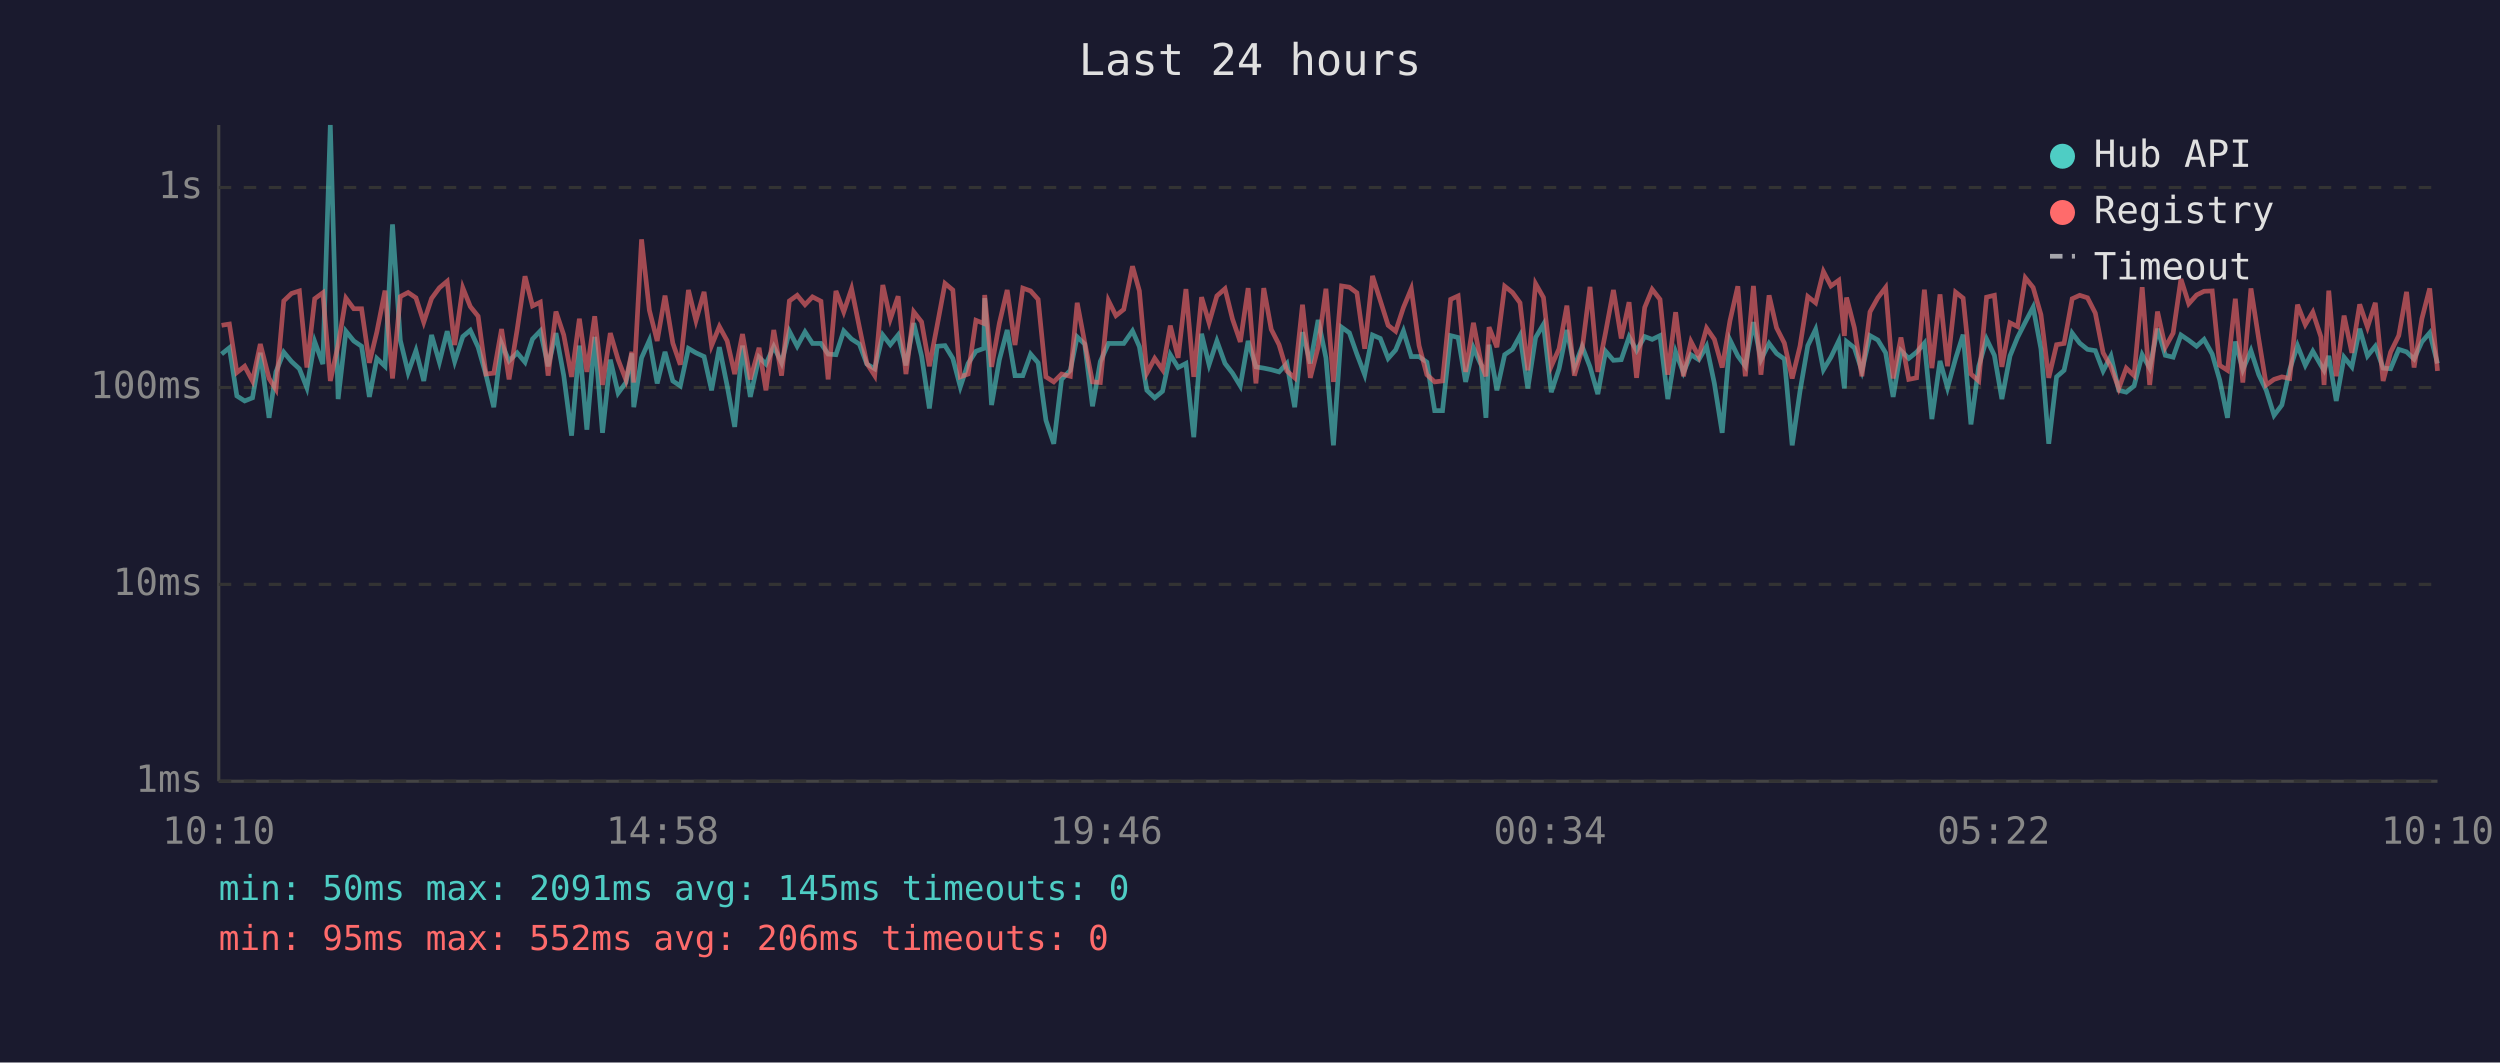
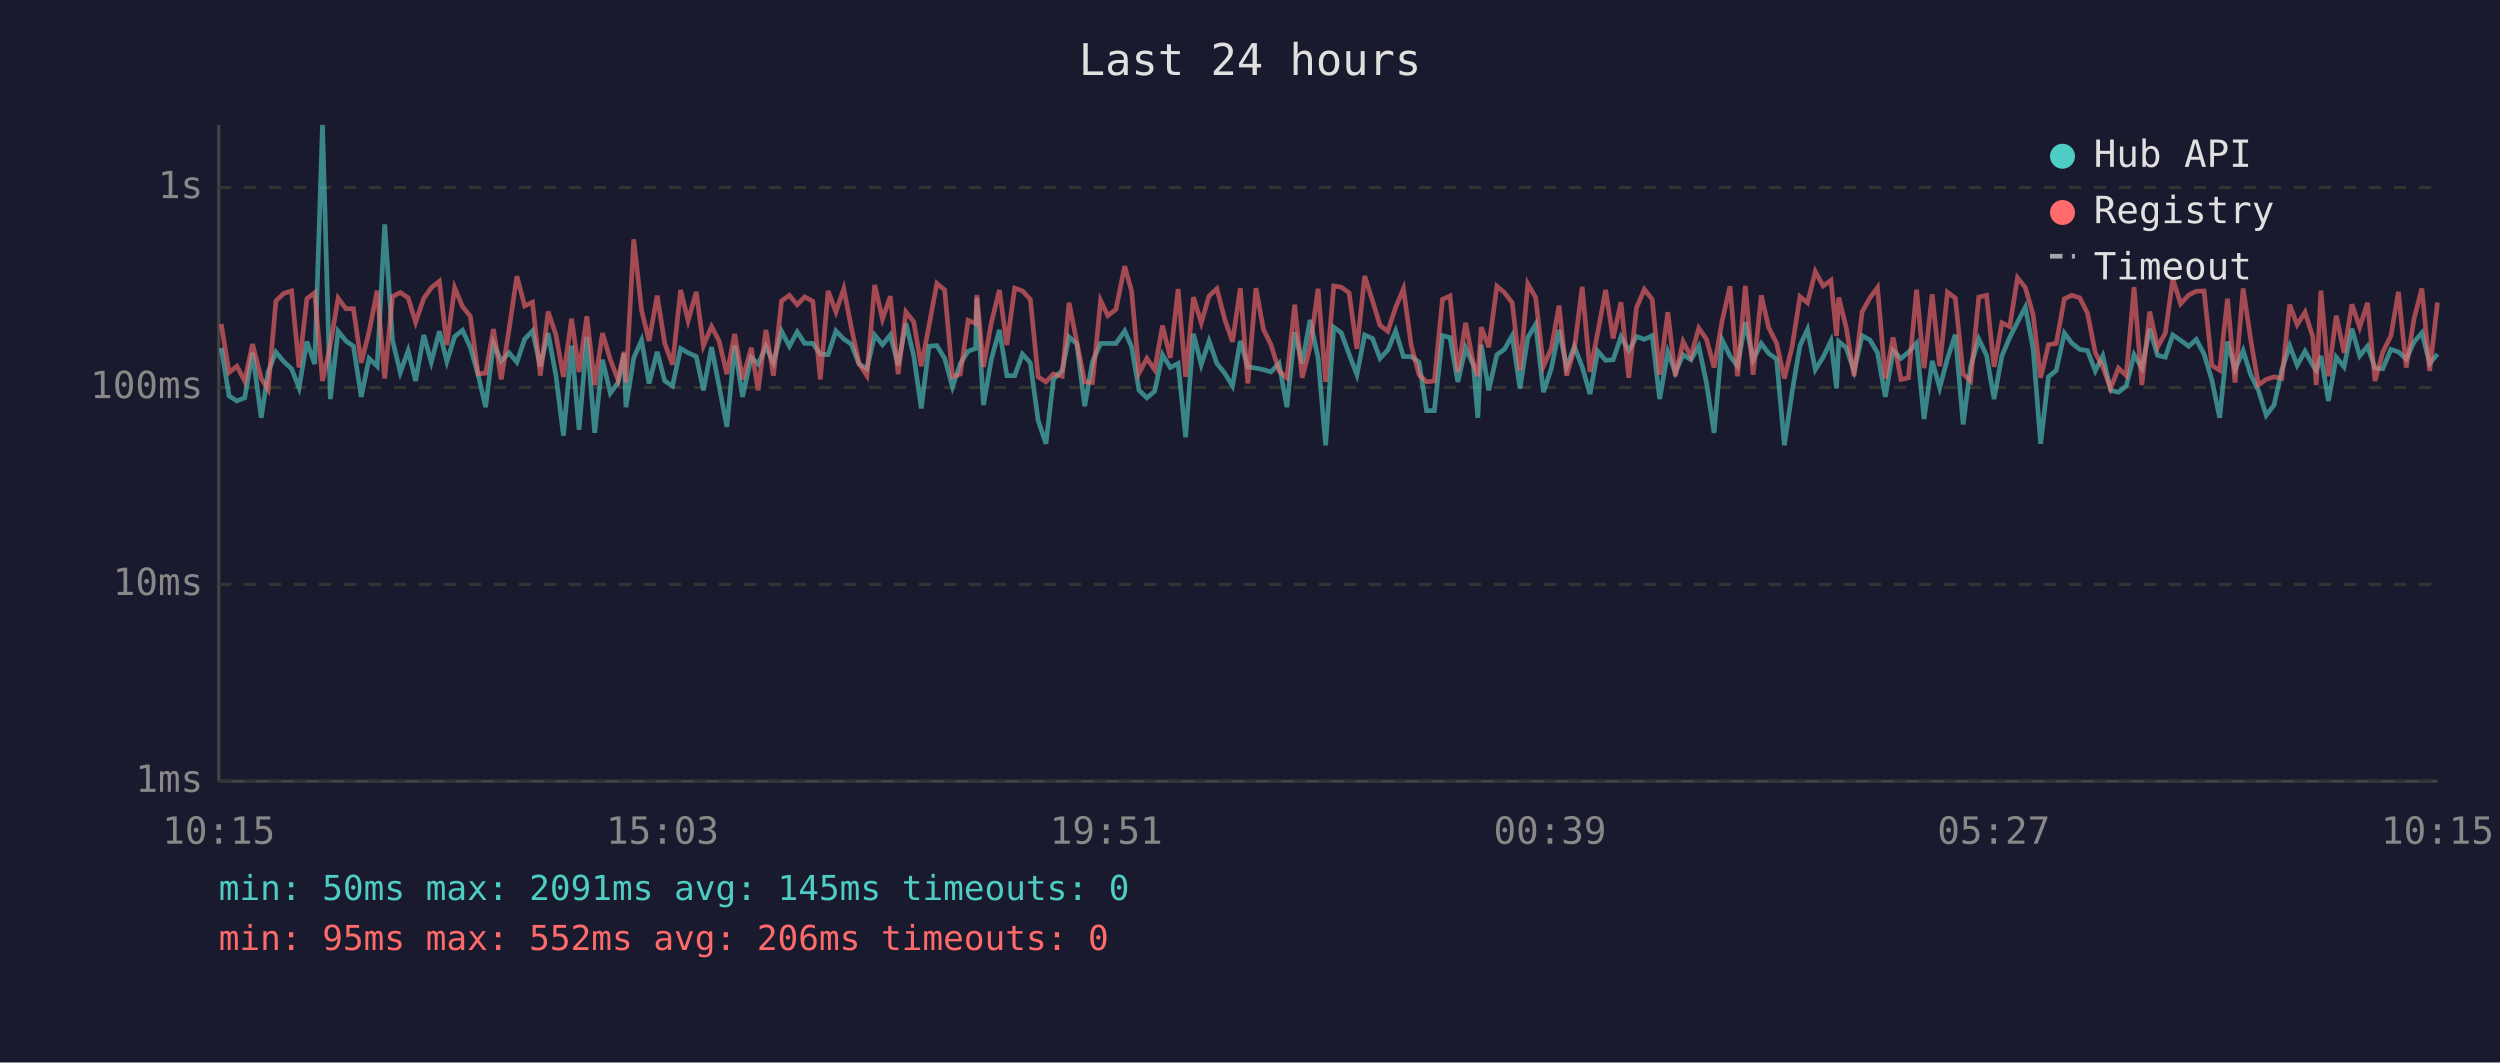
<svg xmlns="http://www.w3.org/2000/svg" viewBox="0 0 800 340" font-family="monospace" font-size="12">
  <rect width="800" height="340" fill="#1a1a2e" />
  <text x="400" y="24" fill="#e0e0e0" font-size="14" text-anchor="middle">Last 24 hours</text>
  <line x1="70" y1="40" x2="70" y2="250" stroke="#444" stroke-width="1" />
  <line x1="70" y1="250" x2="780" y2="250" stroke="#444" stroke-width="1" />
  <line x1="70" y1="250" x2="780" y2="250" stroke="#333" stroke-width="1" stroke-dasharray="4" />
  <text x="65" y="250" fill="#888" text-anchor="end" dominant-baseline="middle">1ms</text>
  <line x1="70" y1="187" x2="780" y2="187" stroke="#333" stroke-width="1" stroke-dasharray="4" />
  <text x="65" y="187" fill="#888" text-anchor="end" dominant-baseline="middle">10ms</text>
  <line x1="70" y1="124" x2="780" y2="124" stroke="#333" stroke-width="1" stroke-dasharray="4" />
  <text x="65" y="124" fill="#888" text-anchor="end" dominant-baseline="middle">100ms</text>
  <line x1="70" y1="60" x2="780" y2="60" stroke="#333" stroke-width="1" stroke-dasharray="4" />
  <text x="65" y="60" fill="#888" text-anchor="end" dominant-baseline="middle">1s</text>
-   <text x="70" y="270" fill="#888" text-anchor="middle">10:10</text>
-   <text x="212" y="270" fill="#888" text-anchor="middle">14:58</text>
-   <text x="354" y="270" fill="#888" text-anchor="middle">19:46</text>
-   <text x="496" y="270" fill="#888" text-anchor="middle">00:34</text>
-   <text x="638" y="270" fill="#888" text-anchor="middle">05:22</text>
-   <text x="780" y="270" fill="#888" text-anchor="middle">10:10</text>
-   <polyline points="70.9,113.3 73.4,111.3 75.8,126.7 78.3,128.3 80.8,127.3 83.3,112.9 86.1,133.7 88.3,119.0 90.8,112.7 93.3,115.7 95.8,118.0 98.2,124.1 100.7,109.3 103.3,116.5 105.7,40.0 108.2,127.7 110.7,106.0 113.2,109.1 115.7,110.8 118.2,127.0 120.6,114.7 123.2,117.2 125.6,71.8 128.1,108.9 130.6,119.2 133.1,112.2 135.6,121.9 138.1,107.2 140.6,115.9 143.1,106.0 145.5,115.7 148.1,107.7 150.5,105.7 153.0,111.1 155.5,119.9 158.0,130.3 160.5,109.9 162.9,115.5 165.5,112.9 168.0,115.9 170.4,108.5 172.9,105.9 175.4,117.2 177.9,106.6 180.4,120.2 182.9,139.4 185.4,110.6 187.8,137.5 190.3,107.8 192.8,138.5 195.3,115.1 197.8,125.8 200.3,122.4 202.2,113.1 202.8,130.3 205.3,114.5 207.8,108.9 210.3,122.7 212.8,112.6 215.3,121.9 217.7,123.5 220.3,111.5 222.7,112.9 225.3,114.1 227.7,124.9 230.2,111.1 232.7,123.5 235.1,136.6 237.6,110.6 240.1,127.0 242.9,114.3 245.1,116.5 247.6,110.9 250.1,116.1 252.6,106.0 255.1,110.8 257.6,106.2 260.0,109.9 262.7,109.9 265.0,113.3 267.5,113.5 270.0,105.9 272.5,108.5 275.0,110.1 277.4,116.5 279.9,118.0 282.5,107.2 284.9,110.3 287.4,107.2 289.9,116.9 292.4,103.4 294.9,113.9 297.4,130.7 299.9,110.8 302.4,110.6 304.9,114.7 307.3,123.8 309.8,116.3 312.3,112.4 314.8,111.5 315.1,95.4 317.3,129.6 319.8,115.1 322.3,105.6 324.8,120.2 327.3,120.2 329.8,113.3 332.2,116.1 334.7,134.5 337.2,142.0 339.7,121.4 342.5,118.5 344.7,107.8 347.1,110.1 349.6,130.0 352.1,115.7 354.7,109.9 357.1,109.9 359.6,109.9 362.4,105.9 364.6,110.9 367.0,124.9 369.5,127.3 372.0,125.2 374.5,113.5 377.0,117.6 379.5,116.3 382.0,139.9 384.5,106.8 386.9,116.7 389.4,109.1 392.0,116.3 394.4,119.4 396.9,123.5 399.4,109.1 401.9,117.4 404.4,117.8 406.8,118.3 409.3,119.0 411.8,116.3 414.3,130.3 416.8,106.3 419.3,116.3 421.8,102.4 424.3,114.5 426.7,142.5 429.3,104.7 431.8,106.5 434.2,113.3 436.7,119.9 439.2,107.2 441.7,108.3 444.2,114.7 446.6,112.0 449.1,105.9 451.6,114.1 454.1,114.1 456.6,115.9 459.1,131.4 461.6,131.4 464.2,107.4 466.6,108.0 469.0,122.2 471.5,111.3 474.0,116.9 475.5,133.7 476.5,110.3 479.0,124.9 481.5,113.5 484.0,111.8 486.4,107.4 488.9,124.3 491.4,108.0 493.9,103.8 496.4,125.5 498.9,118.0 501.4,105.6 503.8,117.4 506.3,110.9 508.8,117.4 511.3,126.1 513.8,112.4 516.3,115.3 518.8,115.1 521.3,107.8 523.7,112.2 526.3,107.7 528.7,108.6 531.2,107.4 533.7,127.7 536.2,112.6 538.7,119.2 541.1,113.5 543.6,115.1 546.1,110.8 548.6,122.7 551.1,138.5 553.6,108.8 556.1,113.9 558.5,117.2 561.1,103.1 563.5,115.1 566.1,109.9 568.5,113.1 571.0,114.9 573.5,142.5 576.0,125.2 578.5,110.6 581.0,105.4 583.5,118.3 585.9,114.3 588.4,109.1 590.2,124.3 590.9,109.3 593.4,111.3 595.8,118.7 598.4,107.4 600.9,108.8 603.4,112.9 605.8,127.0 608.3,112.2 610.8,114.7 613.3,112.7 615.8,109.8 618.2,134.1 620.8,115.5 623.2,124.1 625.8,114.7 628.2,107.1 630.7,135.8 633.2,117.2 635.7,108.5 638.2,113.7 640.6,127.7 643.2,113.9 645.6,108.0 648.1,103.1 650.6,98.3 653.1,111.6 655.6,142.0 658.1,120.6 660.5,118.5 663.1,106.6 665.5,109.8 668.0,111.8 670.5,112.2 673.0,118.7 675.5,113.9 678.0,124.9 680.4,125.5 682.9,123.5 685.5,113.5 687.9,117.8 690.4,105.2 692.9,113.7 695.4,114.3 697.9,107.2 700.4,108.9 702.9,110.8 705.3,108.6 707.9,113.3 710.3,121.6 712.8,133.7 715.3,109.3 717.7,118.3 720.3,112.2 722.8,119.9 725.2,124.9 727.7,132.9 730.2,129.6 732.7,118.3 735.2,110.6 737.7,116.9 740.1,112.4 742.7,116.9 743.7,118.5 745.2,113.9 747.6,128.3 750.1,114.3 752.6,117.4 755.1,105.2 757.6,113.9 760.1,110.8 762.6,117.8 765.0,118.0 767.6,111.8 770.1,112.6 772.5,114.9 775.0,109.4 777.5,106.5 780.0,116.3" fill="none" stroke="#4ecdc4" stroke-width="1.5" opacity="0.6" />
-   <polyline points="70.9,104.1 73.4,103.7 75.8,119.2 78.3,117.2 80.8,121.9 83.3,110.1 86.1,121.1 88.3,124.6 90.8,96.3 93.3,93.9 95.8,93.1 98.2,117.6 100.7,95.6 103.3,93.7 105.7,121.9 108.2,110.4 110.7,95.4 113.2,98.8 115.7,98.8 118.2,116.1 120.6,106.2 123.2,93.0 125.6,121.1 128.1,94.9 130.6,93.6 133.1,95.3 135.6,103.1 138.1,95.5 140.6,92.1 143.1,90.0 145.5,110.4 148.1,92.1 150.5,98.1 153.0,101.2 155.5,119.7 158.0,119.4 160.5,105.3 162.9,121.4 165.5,105.4 168.0,88.4 170.4,97.9 172.9,96.7 175.4,120.2 177.9,99.7 180.4,107.2 182.9,120.6 185.4,102.0 187.8,119.0 190.3,101.2 192.8,123.2 195.3,106.6 197.8,115.1 200.3,121.6 202.2,112.6 202.8,122.4 205.3,76.6 207.8,99.3 210.3,109.1 212.8,94.6 215.3,109.8 217.7,116.7 220.3,92.8 222.7,102.6 225.3,93.4 227.7,110.6 230.2,104.5 232.7,109.1 235.1,119.7 237.6,106.9 240.1,121.4 242.9,111.3 245.1,124.9 247.6,105.6 250.1,120.2 252.6,96.3 255.1,94.5 257.6,97.5 260.0,95.0 262.7,96.4 265.0,121.4 267.5,93.1 270.0,99.8 272.5,92.4 275.0,104.7 277.4,116.3 279.9,120.2 282.5,91.2 284.9,102.1 287.4,94.8 289.9,119.7 292.4,99.8 294.9,103.0 297.4,117.2 299.9,104.1 302.4,90.7 304.9,92.8 307.3,120.6 309.8,119.7 312.3,102.5 314.8,103.5 315.1,94.4 317.3,117.4 319.8,103.4 322.3,92.8 324.8,110.4 327.3,92.2 329.8,93.1 332.2,95.8 334.7,120.6 337.2,122.2 339.7,119.7 342.5,120.4 344.7,96.9 347.1,109.6 349.6,122.2 352.1,122.4 354.7,96.2 357.1,101.0 359.6,99.0 362.4,85.2 364.6,93.1 367.0,119.4 369.5,114.7 372.0,118.3 374.5,104.2 377.0,114.5 379.5,92.5 382.0,120.6 384.5,95.1 386.9,103.3 389.4,94.7 392.0,92.4 394.4,102.1 396.9,109.4 399.4,92.2 401.9,122.7 404.4,92.2 406.8,105.4 409.3,110.3 411.8,118.7 414.3,120.9 416.8,97.5 419.3,120.9 421.8,111.1 424.3,92.4 426.7,122.2 429.3,91.5 431.8,91.9 434.2,93.7 436.7,111.6 439.2,88.3 441.7,96.2 444.2,104.1 446.6,106.0 449.1,98.4 451.6,92.4 454.1,110.6 456.6,119.9 459.1,122.2 461.6,121.9 464.2,95.8 466.6,94.7 469.0,119.0 471.5,103.3 474.0,116.5 475.5,120.4 476.5,104.7 479.0,111.1 481.5,91.6 484.0,93.6 486.4,96.9 488.9,118.5 491.4,90.8 493.9,95.2 496.4,117.2 498.9,111.6 501.4,97.8 503.8,120.2 506.3,111.6 508.8,91.8 511.3,119.0 513.8,106.3 516.3,92.8 518.8,108.3 521.3,96.7 523.7,120.9 526.3,98.4 528.7,92.6 531.2,95.8 533.7,119.9 536.2,99.9 538.7,120.4 541.1,109.3 543.6,114.1 546.1,105.0 548.6,108.6 551.1,117.6 553.6,102.6 556.1,91.6 558.5,120.4 561.1,91.5 563.5,119.9 566.1,94.5 568.5,104.9 571.0,109.8 573.5,121.1 576.0,110.8 578.5,94.9 581.0,96.9 583.5,86.9 585.9,91.5 588.4,89.7 590.2,107.5 590.9,95.2 593.4,104.9 595.8,120.4 598.4,99.8 600.9,95.3 603.4,92.0 605.8,121.1 608.3,108.0 610.8,121.4 613.3,120.9 615.8,92.7 618.2,117.8 620.8,94.2 623.2,117.2 625.8,93.5 628.2,95.4 630.7,119.7 633.2,121.9 635.7,95.1 638.2,94.5 640.6,117.4 643.2,103.3 645.6,104.5 648.1,88.9 650.6,92.0 653.1,100.7 655.6,120.9 658.1,110.3 660.5,109.9 663.1,95.6 665.5,94.5 668.0,95.3 670.5,100.2 673.0,112.9 675.5,117.4 678.0,124.3 680.4,117.8 682.9,120.2 685.5,91.9 687.9,123.2 690.4,99.7 692.9,111.1 695.4,106.6 697.9,89.3 700.4,97.2 702.9,94.4 705.3,93.2 707.9,93.1 710.3,116.9 712.8,118.5 715.3,95.6 717.7,122.4 720.3,92.3 722.8,108.5 725.2,123.2 727.7,121.4 730.2,120.6 732.7,121.1 735.2,97.5 737.7,103.9 740.1,99.9 742.7,107.8 743.7,123.2 745.2,93.0 747.6,120.4 750.1,101.0 752.6,112.9 755.1,97.4 757.6,104.7 760.1,96.9 762.6,121.9 765.0,112.7 767.6,107.4 770.1,93.4 772.5,117.6 775.0,102.0 777.5,92.3 780.0,118.7" fill="none" stroke="#ff6b6b" stroke-width="1.5" opacity="0.6" />
+   <text x="70" y="270" fill="#888" text-anchor="middle">10:15</text>
+   <text x="212" y="270" fill="#888" text-anchor="middle">15:03</text>
+   <text x="354" y="270" fill="#888" text-anchor="middle">19:51</text>
+   <text x="496" y="270" fill="#888" text-anchor="middle">00:39</text>
+   <text x="638" y="270" fill="#888" text-anchor="middle">05:27</text>
+   <text x="780" y="270" fill="#888" text-anchor="middle">10:15</text>
+   <polyline points="70.8,111.3 73.3,126.7 75.8,128.3 78.3,127.3 80.8,112.9 83.6,133.7 85.8,119.0 88.3,112.7 90.8,115.7 93.3,118.0 95.7,124.1 98.2,109.3 100.7,116.5 103.2,40.0 105.7,127.7 108.2,106.0 110.7,109.1 113.1,110.8 115.6,127.0 118.1,114.7 120.7,117.2 123.1,71.8 125.6,108.9 128.1,119.2 130.6,112.2 133.0,121.9 135.6,107.2 138.0,115.9 140.6,106.0 143.0,115.7 145.5,107.7 148.0,105.7 150.5,111.1 153.0,119.9 155.4,130.3 157.9,109.9 160.4,115.5 162.9,112.9 165.4,115.9 167.9,108.5 170.4,105.9 172.9,117.2 175.4,106.6 177.9,120.2 180.3,139.4 182.9,110.6 185.3,137.5 187.8,107.8 190.3,138.5 192.8,115.1 195.3,125.8 197.8,122.4 199.7,113.1 200.3,130.3 202.8,114.5 205.3,108.9 207.7,122.7 210.3,112.6 212.7,121.9 215.2,123.5 217.8,111.5 220.2,112.9 222.8,114.1 225.1,124.9 227.7,111.1 230.1,123.5 232.6,136.6 235.1,110.6 237.6,127.0 240.4,114.3 242.6,116.5 245.1,110.9 247.5,116.1 250.1,106.0 252.6,110.8 255.1,106.2 257.5,109.9 260.1,109.9 262.5,113.3 265.0,113.5 267.5,105.9 270.0,108.5 272.4,110.1 274.9,116.5 277.4,118.0 279.9,107.2 282.4,110.3 284.9,107.2 287.4,116.9 289.9,103.4 292.4,113.9 294.8,130.7 297.3,110.8 299.8,110.6 302.3,114.7 304.8,123.8 307.3,116.3 309.8,112.4 312.2,111.5 312.6,95.4 314.7,129.6 317.2,115.1 319.8,105.6 322.2,120.2 324.7,120.2 327.2,113.3 329.7,116.1 332.2,134.5 334.7,142.0 337.1,121.4 339.9,118.5 342.1,107.8 344.6,110.1 347.1,130.0 349.6,115.7 352.2,109.9 354.5,109.9 357.1,109.9 359.9,105.9 362.1,110.9 364.5,124.9 367.0,127.3 369.5,125.2 372.0,113.5 374.5,117.6 377.0,116.3 379.4,139.9 381.9,106.8 384.4,116.7 386.9,109.1 389.4,116.3 391.9,119.4 394.4,123.5 396.9,109.1 399.3,117.4 401.9,117.8 404.3,118.3 406.7,119.0 409.3,116.3 411.8,130.3 414.3,106.3 416.7,116.3 419.2,102.4 421.8,114.5 424.2,142.5 426.8,104.7 429.2,106.5 431.7,113.3 434.2,119.9 436.7,107.2 439.2,108.3 441.6,114.7 444.1,112.0 446.6,105.9 449.1,114.1 451.6,114.1 454.1,115.9 456.5,131.4 459.0,131.4 461.6,107.4 464.0,108.0 466.5,122.2 469.0,111.3 471.5,116.9 472.9,133.7 474.0,110.3 476.4,124.9 479.0,113.5 481.4,111.8 483.9,107.4 486.4,124.3 488.9,108.0 491.4,103.8 493.9,125.5 496.4,118.0 498.9,105.6 501.3,117.4 503.8,110.9 506.3,117.4 508.8,126.1 511.3,112.4 513.8,115.3 516.2,115.1 518.7,107.8 521.2,112.2 523.7,107.7 526.2,108.6 528.7,107.4 531.1,127.7 533.7,112.6 536.1,119.2 538.6,113.5 541.1,115.1 543.6,110.8 546.1,122.7 548.5,138.5 551.1,108.8 553.6,113.9 556.0,117.2 558.5,103.1 561.0,115.1 563.6,109.9 566.0,113.1 568.5,114.9 571.0,142.5 573.5,125.2 576.0,110.6 578.4,105.4 580.9,118.3 583.4,114.3 585.9,109.1 587.7,124.3 588.4,109.3 590.8,111.3 593.3,118.7 595.9,107.4 598.4,108.8 600.8,112.9 603.3,127.0 605.8,112.2 608.3,114.7 610.7,112.7 613.3,109.8 615.7,134.1 618.3,115.5 620.7,124.1 623.2,114.7 625.7,107.1 628.2,135.8 630.6,117.2 633.2,108.5 635.7,113.7 638.1,127.7 640.6,113.9 643.1,108.0 645.6,103.1 648.1,98.3 650.6,111.6 653.0,142.0 655.5,120.6 658.0,118.5 660.6,106.6 663.0,109.8 665.5,111.8 668.0,112.2 670.5,118.7 672.9,113.9 675.4,124.9 677.9,125.5 680.4,123.5 682.9,113.5 685.4,117.8 687.9,105.2 690.4,113.7 692.9,114.3 695.3,107.2 697.8,108.9 700.4,110.8 702.8,108.6 705.3,113.3 707.8,121.6 710.3,133.7 712.8,109.3 715.2,118.3 717.8,112.2 720.2,119.9 722.7,124.9 725.2,132.9 727.7,129.6 730.2,118.3 732.7,110.6 735.1,116.9 737.6,112.4 740.1,116.9 741.2,118.5 742.7,113.9 745.1,128.3 747.6,114.3 750.1,117.4 752.6,105.2 755.1,113.9 757.6,110.8 760.0,117.8 762.5,118.0 765.1,111.8 767.5,112.6 770.0,114.9 772.5,109.4 775.0,106.5 777.5,116.3 780.0,113.3" fill="none" stroke="#4ecdc4" stroke-width="1.5" opacity="0.6" />
+   <polyline points="70.8,103.7 73.3,119.2 75.8,117.2 78.3,121.9 80.8,110.1 83.6,121.1 85.8,124.6 88.3,96.3 90.8,93.9 93.3,93.1 95.7,117.6 98.2,95.6 100.7,93.7 103.2,121.9 105.7,110.4 108.2,95.4 110.7,98.8 113.1,98.8 115.6,116.1 118.1,106.2 120.7,93.0 123.1,121.1 125.6,94.9 128.1,93.6 130.6,95.3 133.0,103.1 135.6,95.5 138.0,92.1 140.6,90.0 143.0,110.4 145.5,92.1 148.0,98.1 150.5,101.2 153.0,119.7 155.4,119.4 157.9,105.3 160.4,121.4 162.9,105.4 165.4,88.4 167.9,97.9 170.4,96.7 172.9,120.2 175.4,99.7 177.9,107.2 180.3,120.6 182.9,102.0 185.3,119.0 187.8,101.2 190.3,123.2 192.8,106.6 195.3,115.1 197.8,121.6 199.7,112.6 200.3,122.4 202.8,76.6 205.3,99.3 207.7,109.1 210.3,94.6 212.7,109.8 215.2,116.7 217.8,92.8 220.2,102.6 222.8,93.4 225.1,110.6 227.7,104.5 230.1,109.1 232.6,119.7 235.1,106.9 237.6,121.4 240.4,111.3 242.6,124.9 245.1,105.6 247.5,120.2 250.1,96.3 252.6,94.5 255.1,97.5 257.5,95.0 260.1,96.4 262.5,121.4 265.0,93.1 267.5,99.8 270.0,92.4 272.4,104.7 274.9,116.3 277.4,120.2 279.9,91.2 282.4,102.1 284.9,94.8 287.4,119.7 289.9,99.8 292.4,103.0 294.8,117.2 297.3,104.1 299.8,90.7 302.3,92.8 304.8,120.6 307.3,119.7 309.8,102.5 312.2,103.5 312.6,94.4 314.7,117.4 317.2,103.4 319.8,92.8 322.2,110.4 324.7,92.2 327.2,93.1 329.7,95.8 332.2,120.6 334.7,122.2 337.1,119.7 339.9,120.4 342.1,96.9 344.6,109.6 347.1,122.2 349.6,122.4 352.2,96.2 354.5,101.0 357.1,99.0 359.9,85.2 362.1,93.1 364.5,119.4 367.0,114.7 369.5,118.3 372.0,104.2 374.5,114.5 377.0,92.5 379.4,120.6 381.9,95.1 384.4,103.3 386.9,94.7 389.4,92.4 391.9,102.1 394.4,109.4 396.9,92.2 399.3,122.7 401.9,92.2 404.3,105.4 406.7,110.3 409.3,118.7 411.8,120.9 414.3,97.5 416.7,120.9 419.2,111.1 421.8,92.4 424.2,122.2 426.8,91.5 429.2,91.9 431.7,93.7 434.2,111.6 436.7,88.3 439.2,96.2 441.6,104.1 444.1,106.0 446.6,98.4 449.1,92.4 451.6,110.6 454.1,119.9 456.5,122.2 459.0,121.9 461.6,95.8 464.0,94.7 466.5,119.0 469.0,103.3 471.5,116.5 472.9,120.4 474.0,104.7 476.4,111.1 479.0,91.6 481.4,93.6 483.9,96.9 486.4,118.5 488.9,90.8 491.4,95.2 493.9,117.2 496.4,111.6 498.9,97.8 501.3,120.2 503.8,111.6 506.3,91.8 508.8,119.0 511.3,106.3 513.8,92.8 516.2,108.3 518.7,96.7 521.2,120.9 523.7,98.4 526.2,92.6 528.7,95.8 531.1,119.9 533.7,99.9 536.1,120.4 538.6,109.3 541.1,114.1 543.6,105.0 546.1,108.6 548.5,117.6 551.1,102.6 553.6,91.6 556.0,120.4 558.5,91.5 561.0,119.9 563.6,94.5 566.0,104.9 568.5,109.8 571.0,121.1 573.5,110.8 576.0,94.9 578.4,96.9 580.9,86.9 583.4,91.5 585.9,89.7 587.7,107.5 588.4,95.2 590.8,104.9 593.3,120.4 595.9,99.8 598.4,95.3 600.8,92.0 603.3,121.1 605.8,108.0 608.3,121.4 610.7,120.9 613.3,92.7 615.7,117.8 618.3,94.2 620.7,117.2 623.2,93.5 625.7,95.4 628.2,119.7 630.6,121.9 633.2,95.1 635.7,94.5 638.1,117.4 640.6,103.3 643.1,104.5 645.6,88.9 648.1,92.0 650.6,100.7 653.0,120.9 655.5,110.3 658.0,109.9 660.6,95.6 663.0,94.5 665.5,95.3 668.0,100.2 670.5,112.9 672.9,117.4 675.4,124.3 677.9,117.8 680.4,120.2 682.9,91.9 685.4,123.2 687.9,99.7 690.4,111.1 692.9,106.6 695.3,89.3 697.8,97.2 700.4,94.4 702.8,93.2 705.3,93.1 707.8,116.9 710.3,118.5 712.8,95.6 715.2,122.4 717.8,92.3 720.2,108.5 722.7,123.2 725.2,121.4 727.7,120.6 730.2,121.1 732.7,97.5 735.1,103.9 737.6,99.9 740.1,107.8 741.2,123.2 742.7,93.0 745.1,120.4 747.6,101.0 750.1,112.9 752.6,97.4 755.1,104.7 757.6,96.9 760.0,121.9 762.5,112.7 765.1,107.4 767.5,93.4 770.0,117.6 772.5,102.0 775.0,92.3 777.5,118.7 780.0,96.8" fill="none" stroke="#ff6b6b" stroke-width="1.5" opacity="0.6" />
  <circle cx="660" cy="50" r="4" fill="#4ecdc4" />
  <text x="670" y="50" fill="#e0e0e0" dominant-baseline="middle">Hub API</text>
  <circle cx="660" cy="68" r="4" fill="#ff6b6b" />
  <text x="670" y="68" fill="#e0e0e0" dominant-baseline="middle">Registry</text>
  <line x1="656" y1="82" x2="664" y2="82" stroke="#e0e0e0" stroke-width="1.5" stroke-dasharray="4,3" opacity="0.7" />
  <text x="670" y="86" fill="#e0e0e0" dominant-baseline="middle">Timeout</text>
  <text x="70" y="288" fill="#4ecdc4" font-size="11">min: 50ms  max: 2091ms  avg: 145ms  timeouts: 0</text>
  <text x="70" y="304" fill="#ff6b6b" font-size="11">min: 95ms  max: 552ms  avg: 206ms  timeouts: 0</text>
</svg>
